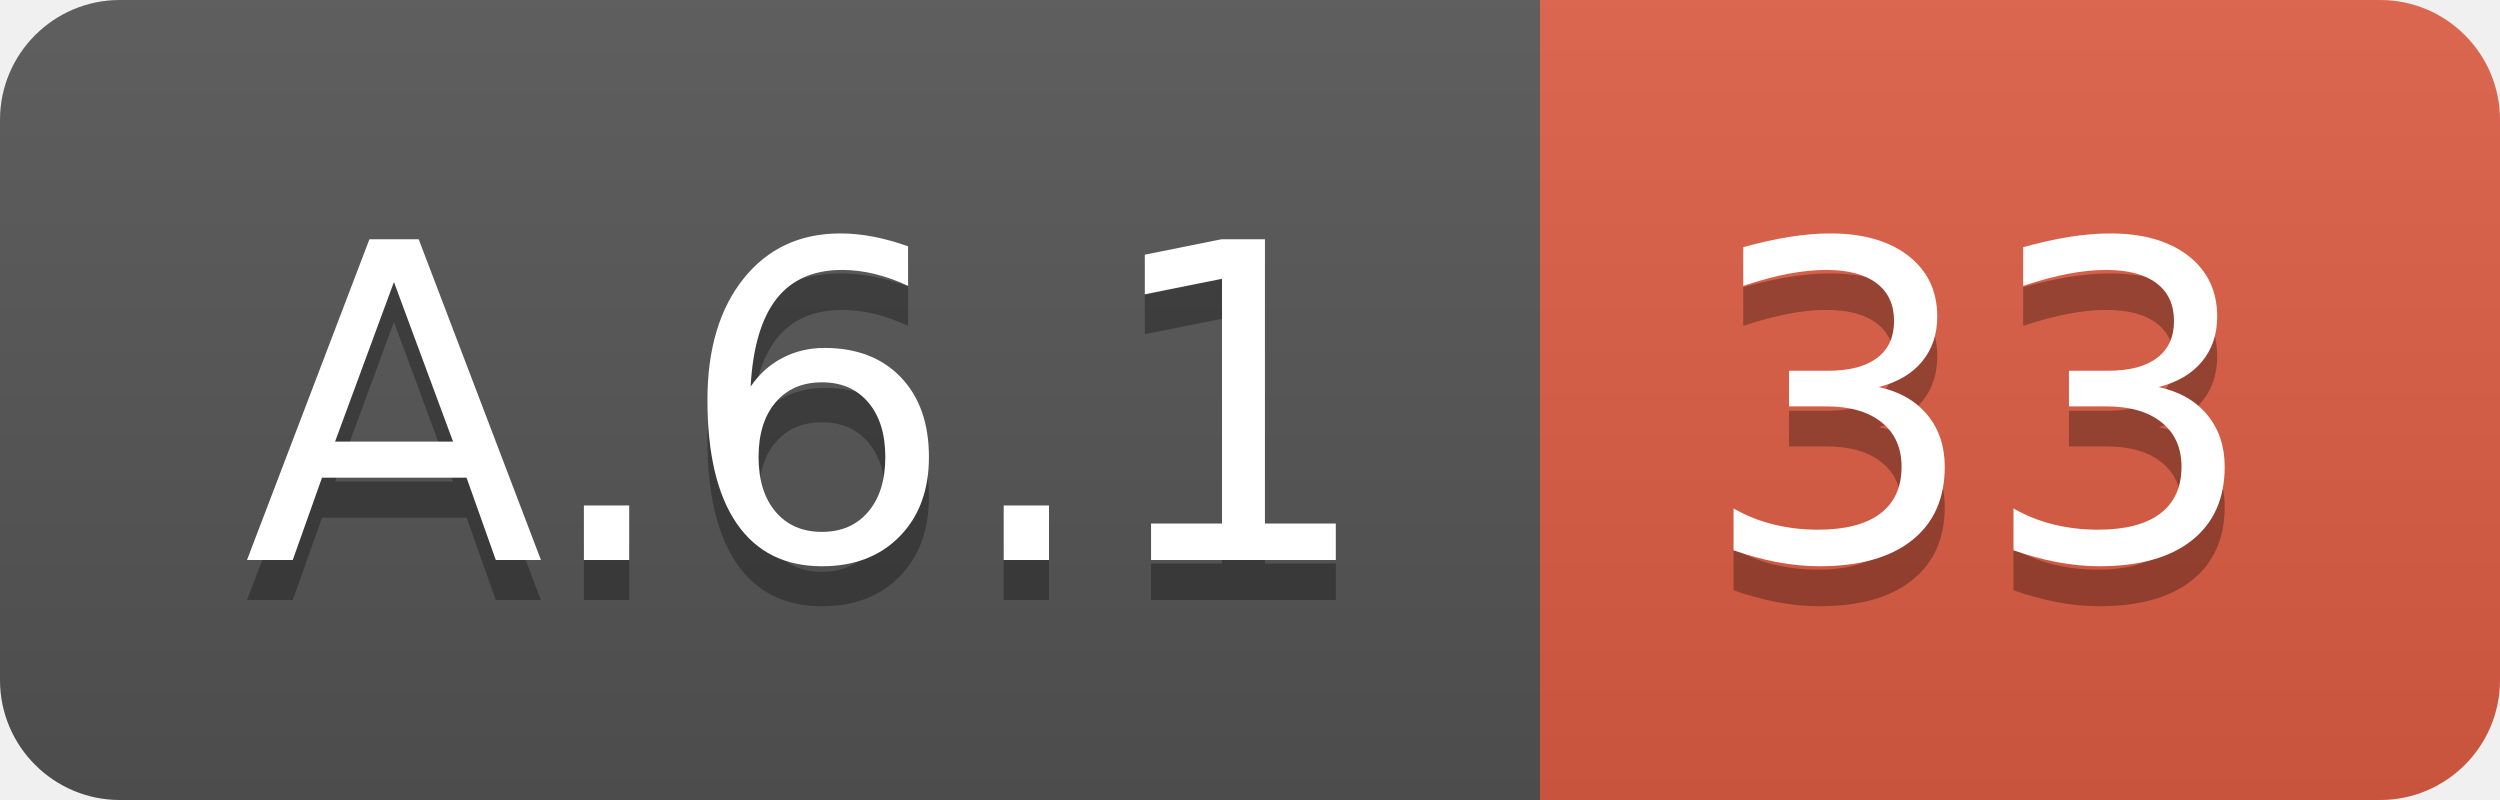
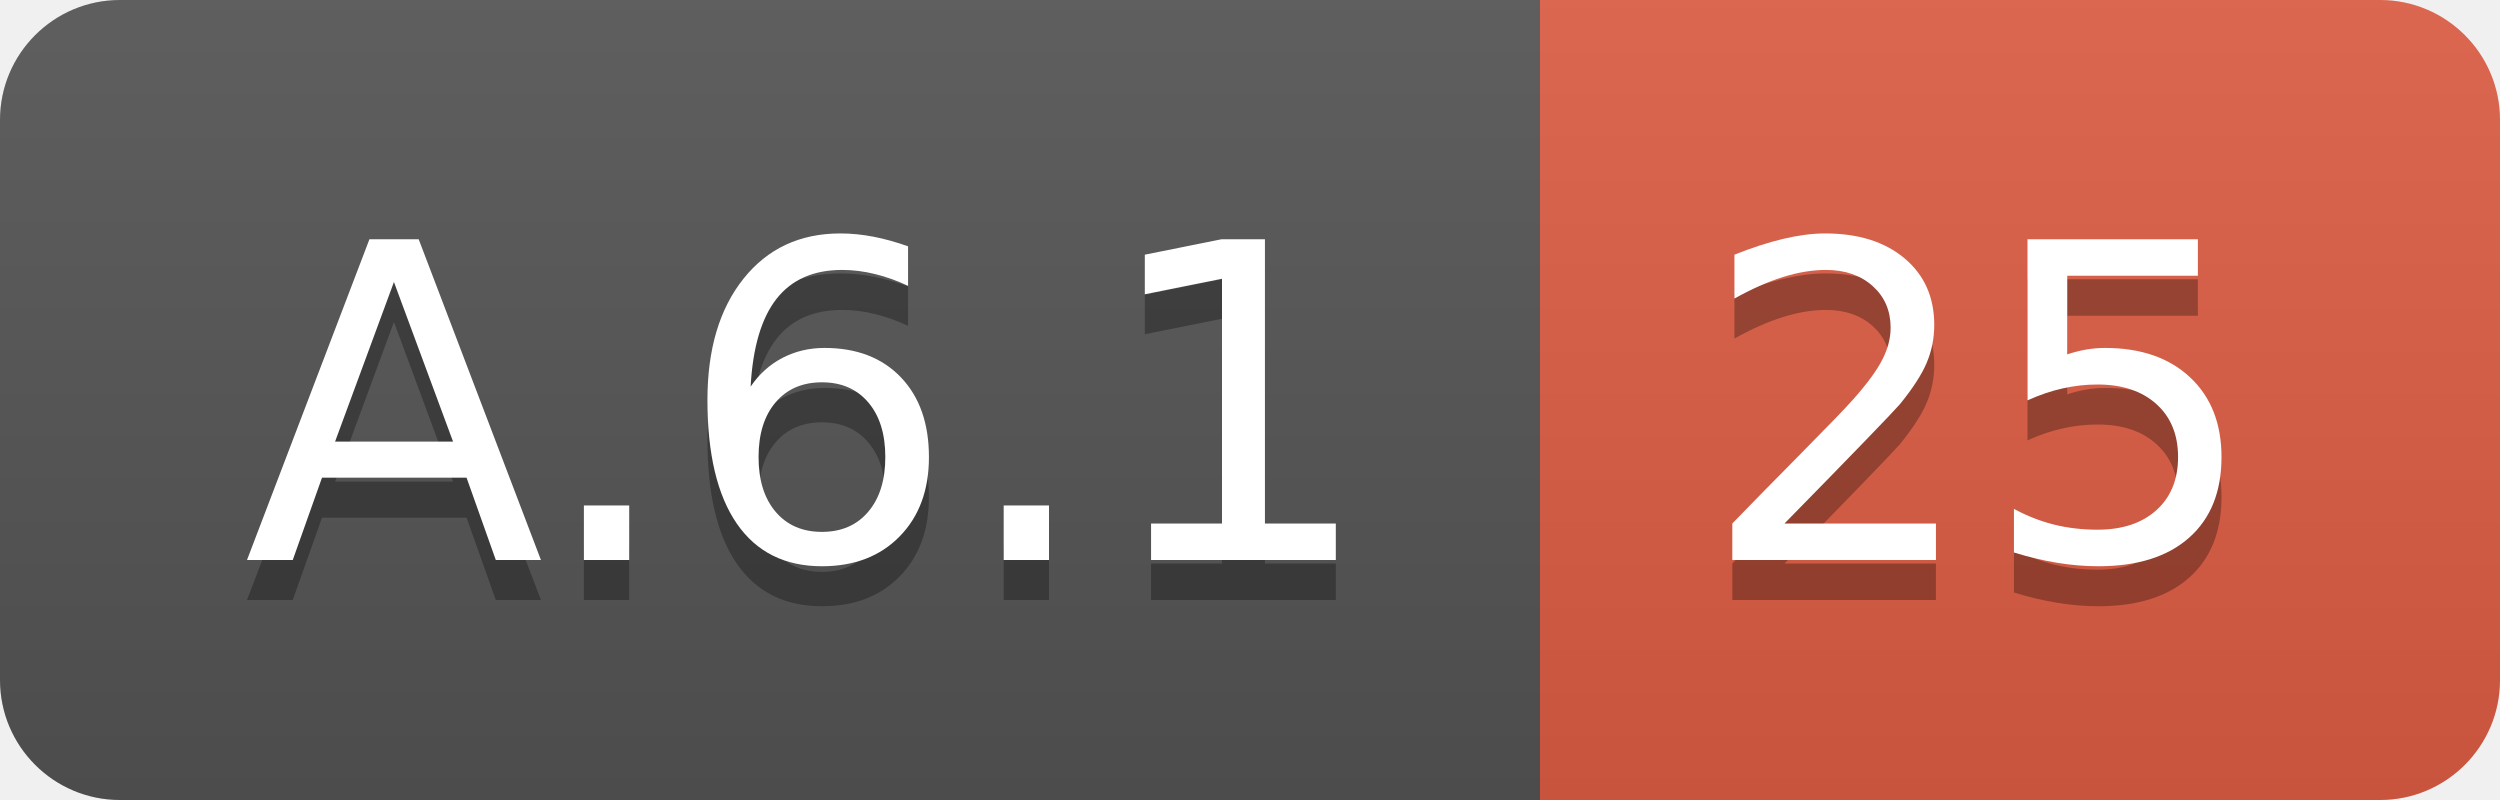
<svg xmlns="http://www.w3.org/2000/svg" width="62.5" height="20">
  <linearGradient id="smooth" x2="0" y2="100%">
    <stop offset="0" stop-color="#bbb" stop-opacity=".1" />
    <stop offset="1" stop-opacity=".1" />
  </linearGradient>
  <clipPath id="round">
    <rect width="62.5" height="20" rx="3" fill="#fff" />
  </clipPath>
  <g clip-path="url(#round)">
    <rect width="38.5" height="20" fill="#555" />
    <rect x="38.5" width="24.0" height="20" fill="#e05d44" />
    <rect width="62.5" height="20" fill="url(#smooth)" />
  </g>
  <g fill="#fff" text-anchor="middle" font-family="DejaVu Sans,Verdana,Geneva,sans-serif" font-size="110">
    <text x="202.5" y="150" fill="#010101" fill-opacity=".3" transform="scale(0.1)" textLength="285.0" lengthAdjust="spacing">A.6.1</text>
    <text x="202.5" y="140" transform="scale(0.1)" textLength="285.0" lengthAdjust="spacing">A.6.1</text>
-     <text x="495.0" y="150" fill="#010101" fill-opacity=".3" transform="scale(0.1)" textLength="140.0" lengthAdjust="spacing">33</text>
-     <text x="495.0" y="140" transform="scale(0.1)" textLength="140.0" lengthAdjust="spacing">33</text>
+     <text x="495.0" y="150" fill="#010101" fill-opacity=".3" transform="scale(0.1)" textLength="140.0" lengthAdjust="spacing">25</text>
+     <text x="495.0" y="140" transform="scale(0.1)" textLength="140.0" lengthAdjust="spacing">25</text>
  </g>
</svg>
